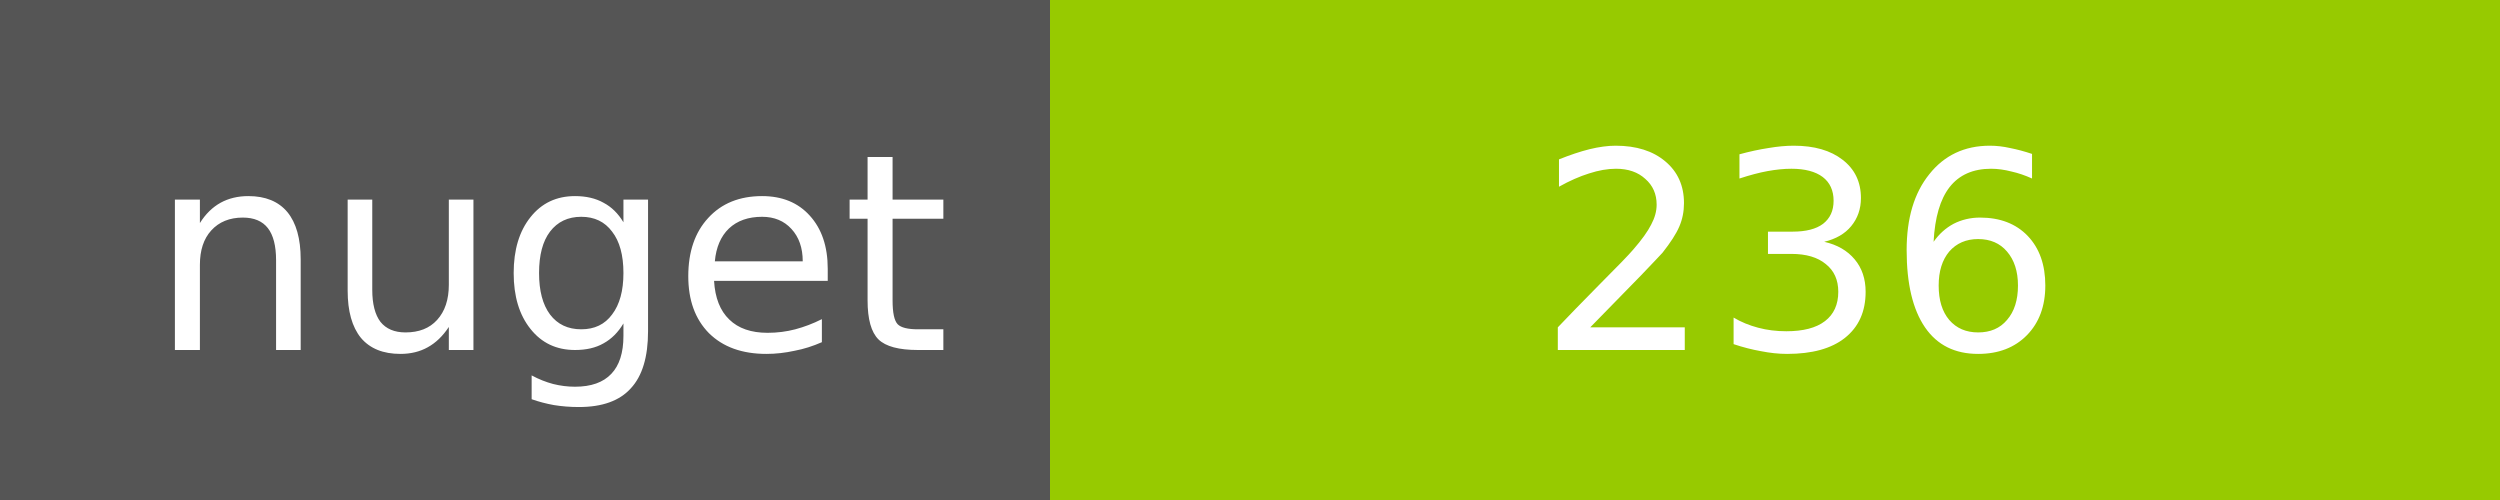
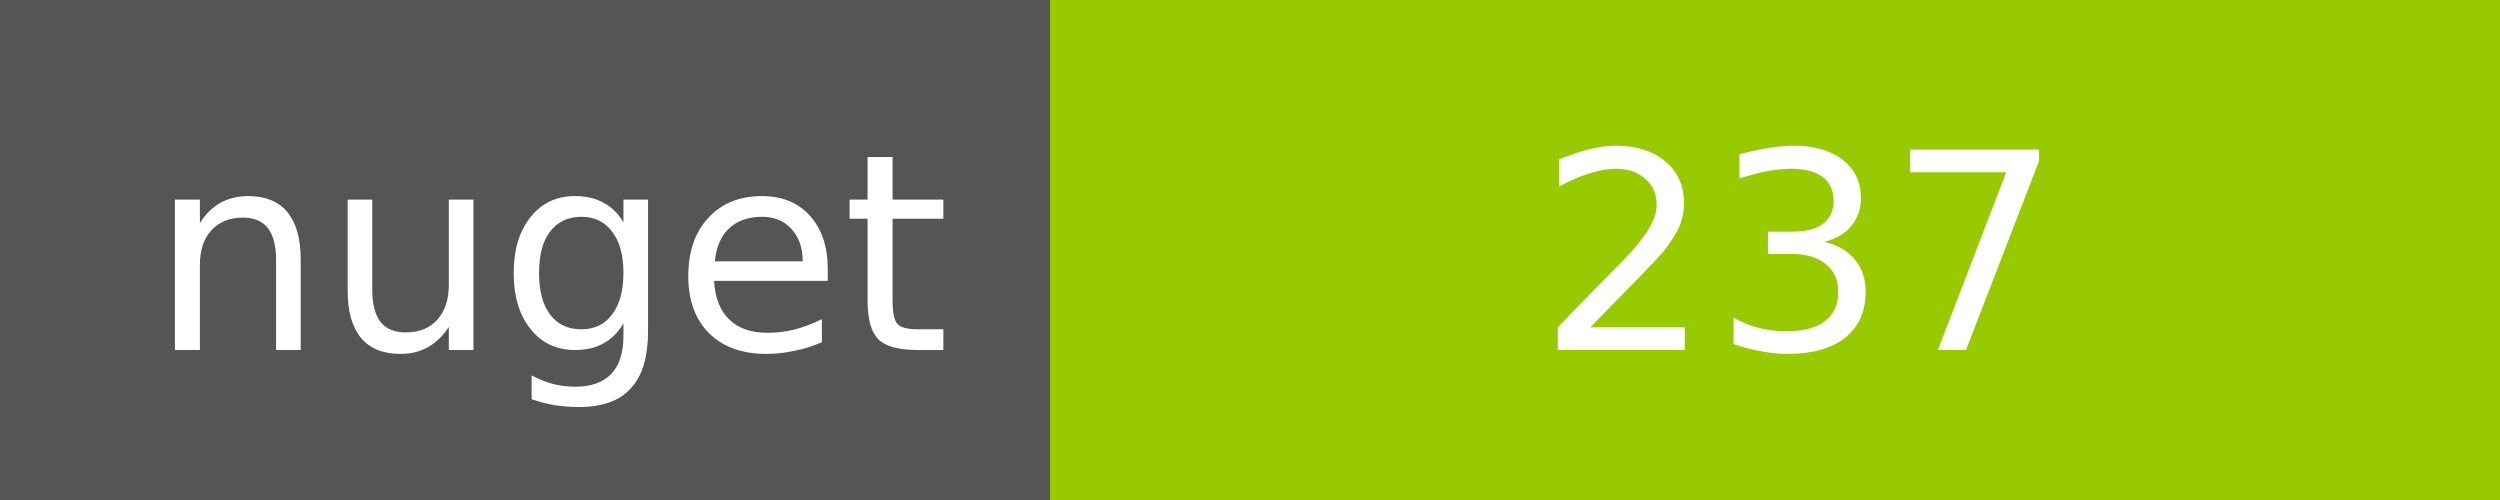
<svg xmlns="http://www.w3.org/2000/svg" width="100" height="20">
  <g shape-rendering="crispEdges">
    <path fill="#555" d="M0 0h42v20H0z" />
    <path fill="#97CA00" d="M42 0h58v20H42z" />
  </g>
  <g fill="#fff" text-anchor="middle" font-family="DejaVu Sans,Verdana,Geneva,sans-serif" font-size="11">
    <text x="22" y="14">nuget</text>
-     <text x="72" y="14">236</text>
+     <text x="72" y="14">237</text>
  </g>
</svg>
